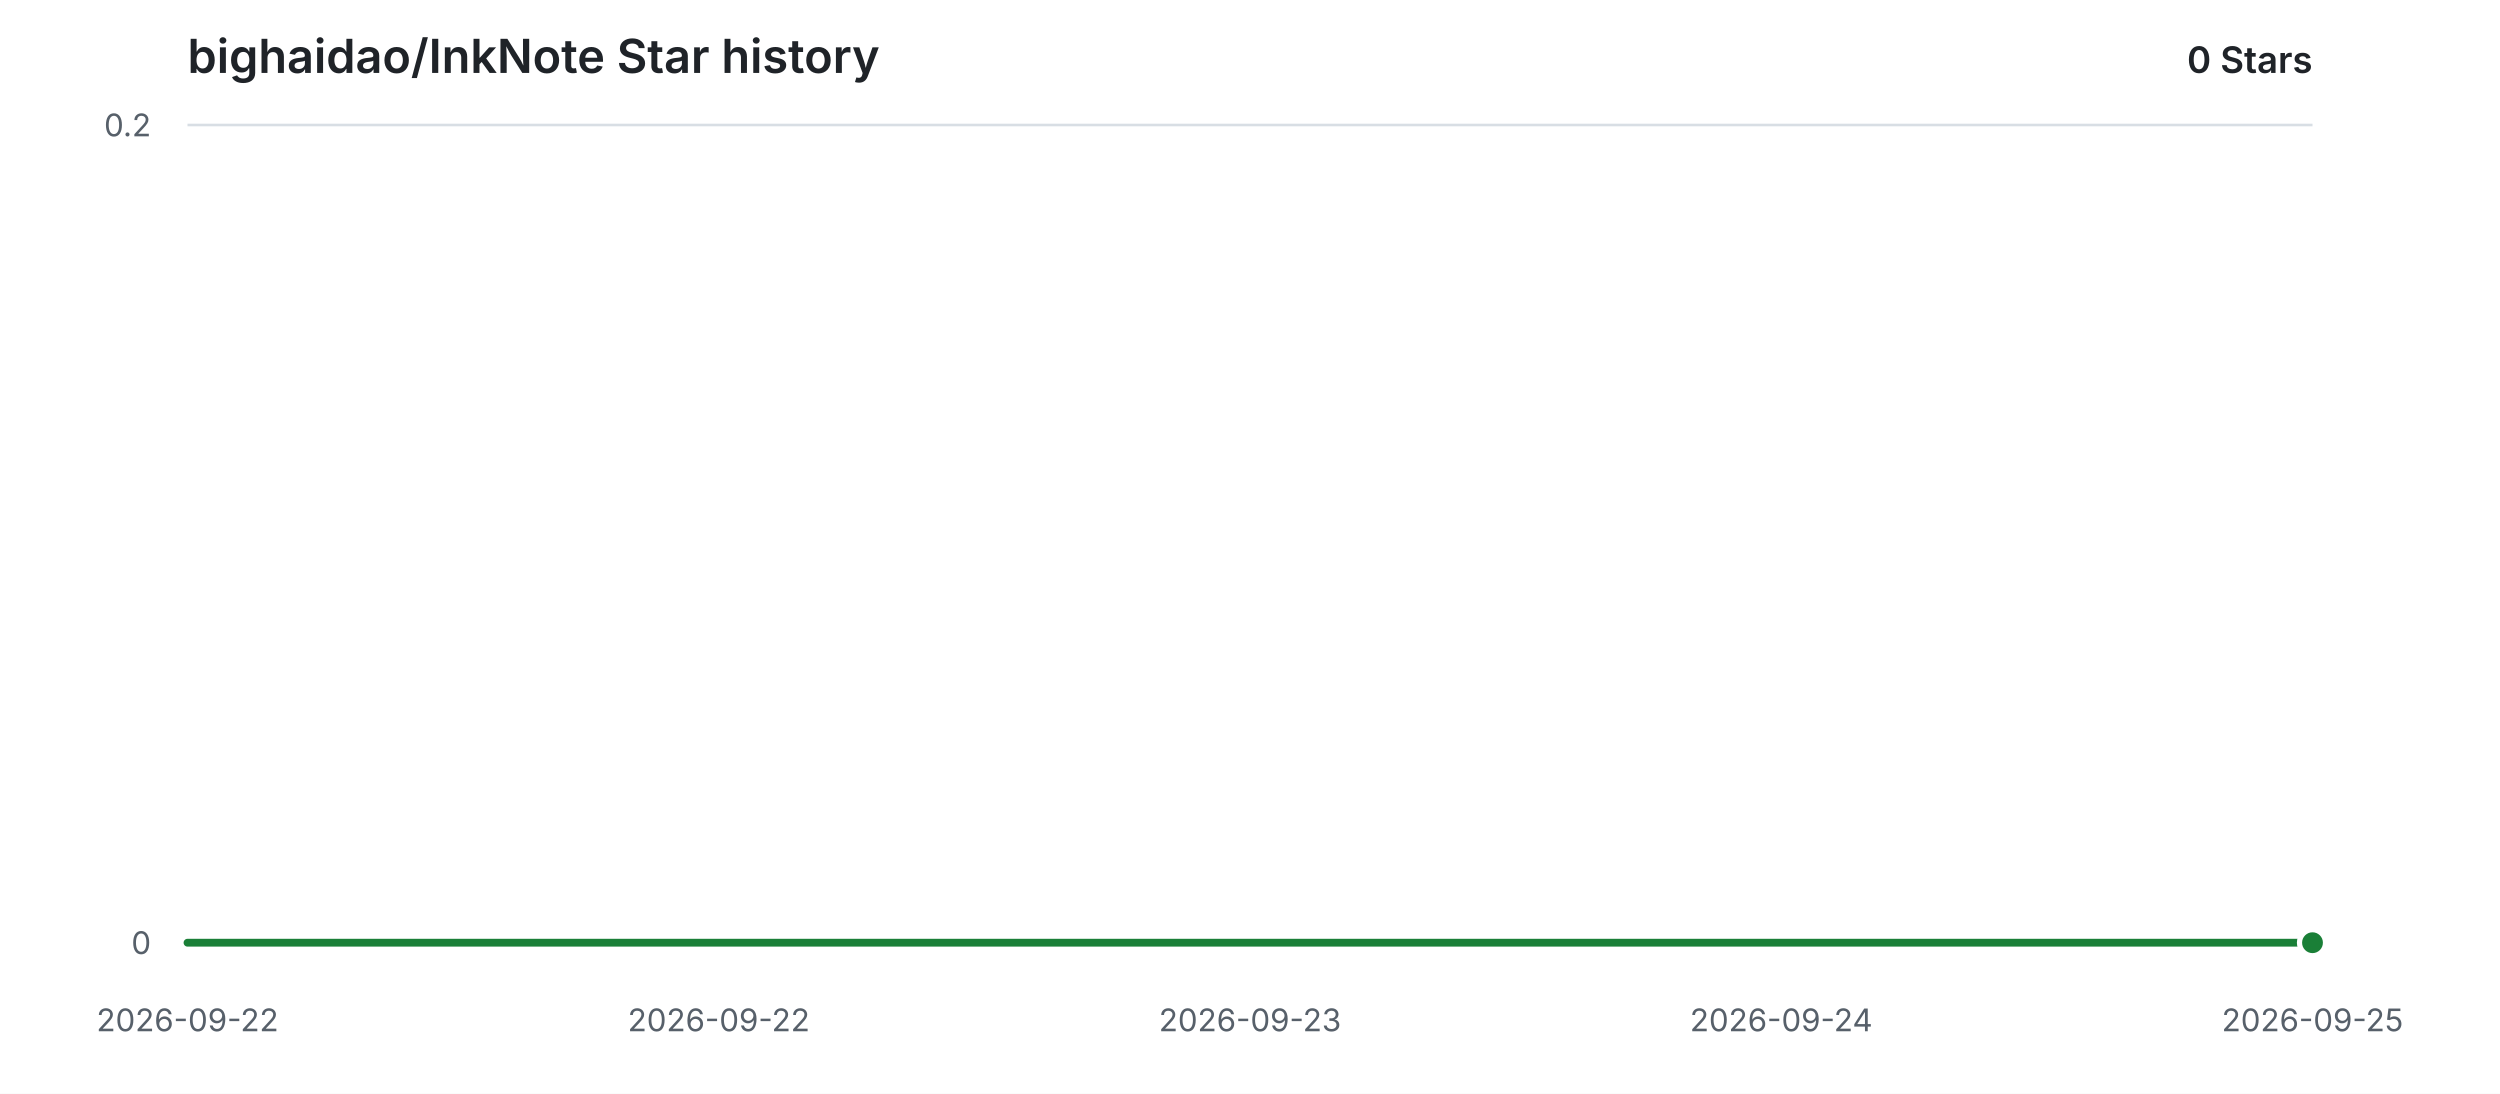
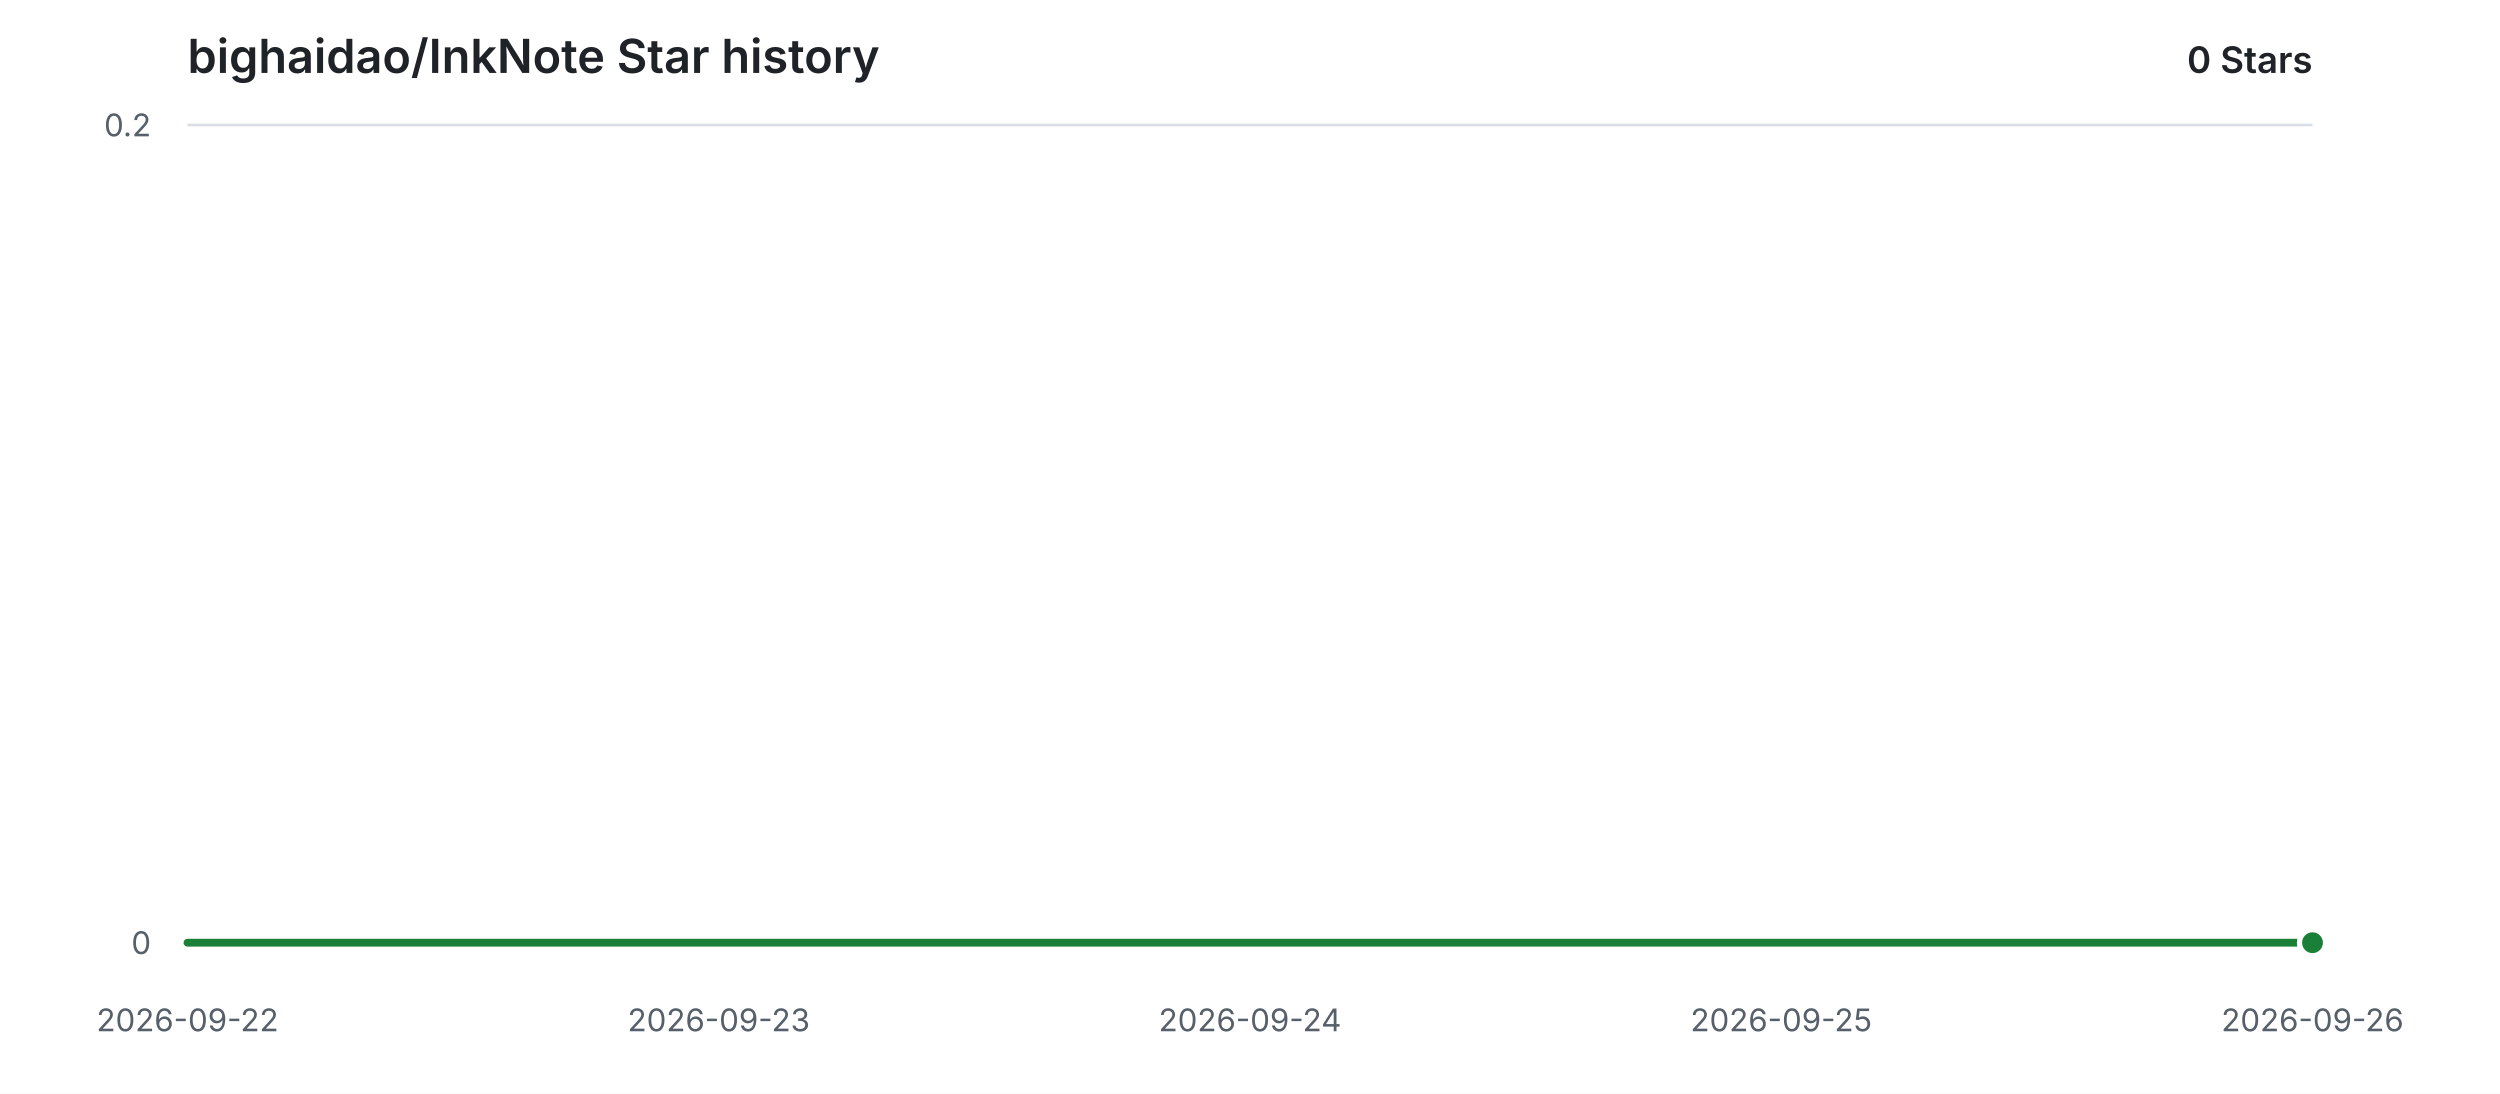
<svg xmlns="http://www.w3.org/2000/svg" width="960" height="420" viewBox="0 0 960 420" role="img" aria-labelledby="title description">
  <style>
    .background { fill: #ffffff; }
    .grid { stroke: #d8dee4; stroke-width: 1; }
    .label { fill: #57606a; font: 12px -apple-system, BlinkMacSystemFont, "Segoe UI", sans-serif; }
    .heading { fill: #1f2328; font: 600 18px -apple-system, BlinkMacSystemFont, "Segoe UI", sans-serif; }
    .count { fill: #1f2328; font: 600 14px -apple-system, BlinkMacSystemFont, "Segoe UI", sans-serif; }
    .area { fill: #2da44e; opacity: 0.12; }
    .line { fill: none; stroke: #1a7f37; stroke-width: 3; stroke-linecap: round; stroke-linejoin: round; }
    .point { fill: #1a7f37; stroke: #ffffff; stroke-width: 2; }
    @media (prefers-color-scheme: dark) {
      .background { fill: #0d1117; }
      .grid { stroke: #30363d; }
      .label { fill: #8b949e; }
      .heading, .count { fill: #e6edf3; }
      .area { fill: #3fb950; opacity: 0.14; }
      .line { stroke: #3fb950; }
      .point { fill: #3fb950; stroke: #0d1117; }
    }
  </style>
  <rect class="background" width="960" height="420" />
  <text class="heading" x="72" y="28">bighaidao/InkNote Star history</text>
  <text class="count" x="888" y="28" text-anchor="end">0 Stars</text>
  <line class="grid" x1="72" y1="362.00" x2="888" y2="362.00" />
  <text class="label" x="58" y="362.00" text-anchor="end" dominant-baseline="middle">0</text>
  <line class="grid" x1="72" y1="48.00" x2="888" y2="48.00" />
  <text class="label" x="58" y="48.00" text-anchor="end" dominant-baseline="middle">0.2</text>
  <text class="label" x="72.00" y="396" text-anchor="middle">2026-09-22</text>
-   <text class="label" x="276.00" y="396" text-anchor="middle">2026-09-22</text>
-   <text class="label" x="480.00" y="396" text-anchor="middle">2026-09-23</text>
-   <text class="label" x="684.00" y="396" text-anchor="middle">2026-09-24</text>
-   <text class="label" x="888.00" y="396" text-anchor="middle">2026-09-25</text>
+   <text class="label" x="276.00" y="396" text-anchor="middle">2026-09-23</text>
+   <text class="label" x="480.00" y="396" text-anchor="middle">2026-09-24</text>
+   <text class="label" x="684.00" y="396" text-anchor="middle">2026-09-25</text>
+   <text class="label" x="888.00" y="396" text-anchor="middle">2026-09-26</text>
  <path class="area" d="M 72.00 362.00 H 888.00 V 362.00 H 72.00 Z" />
  <path class="line" d="M 72.00 362.00 H 888.00" />
  <circle class="point" cx="888.00" cy="362.00" r="5" />
</svg>
